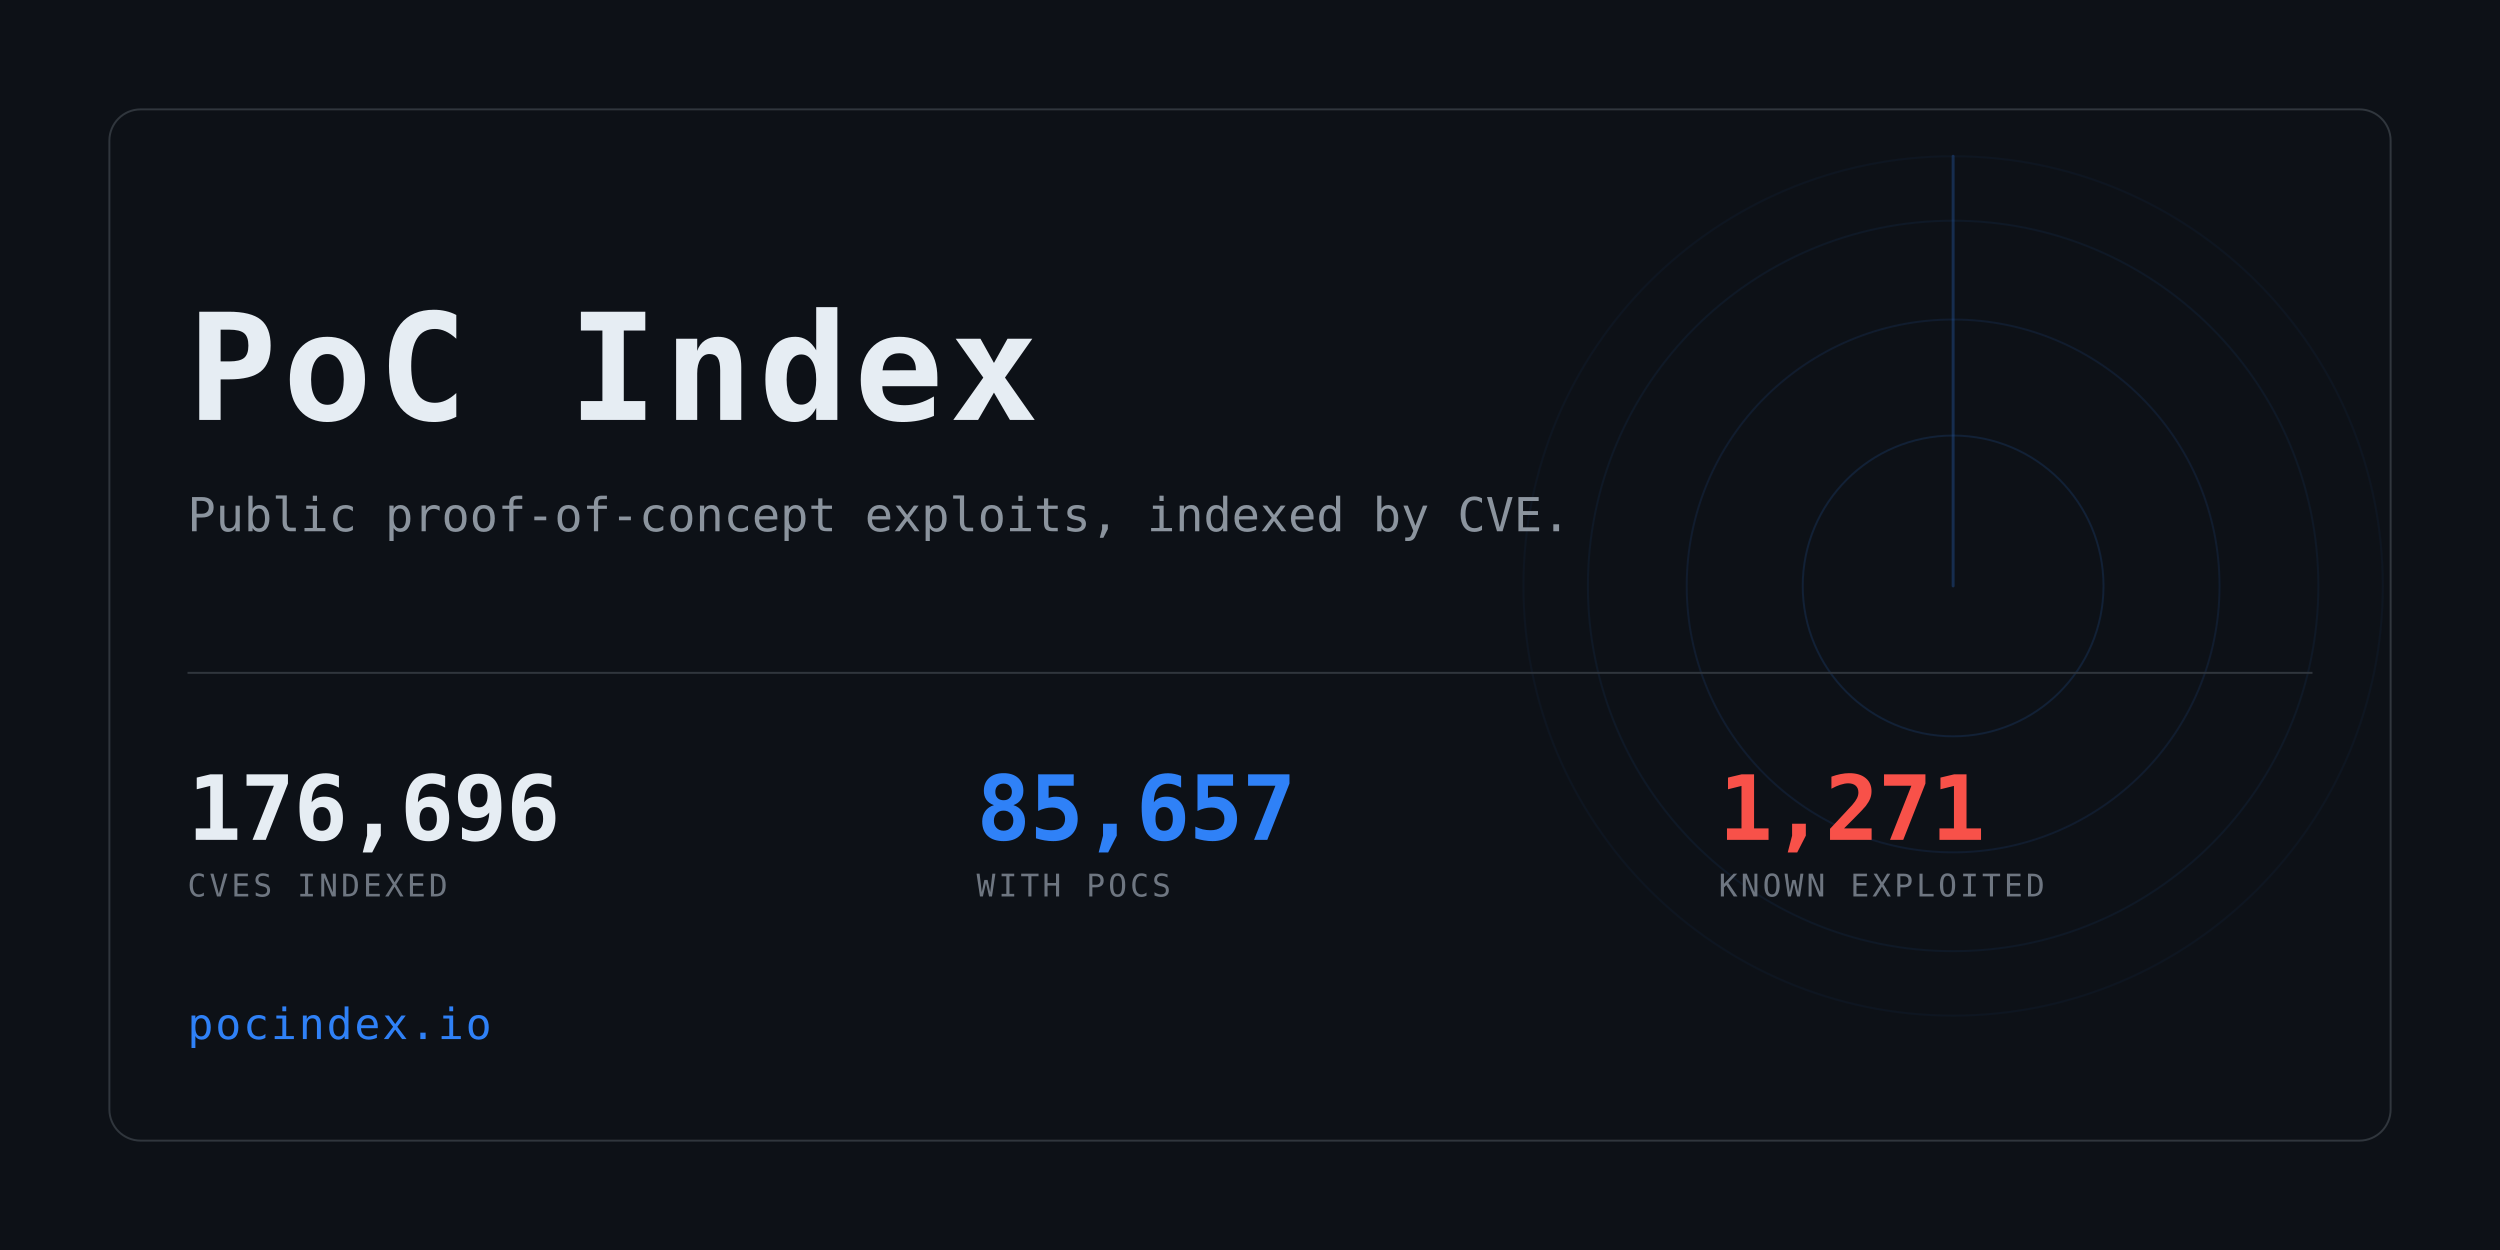
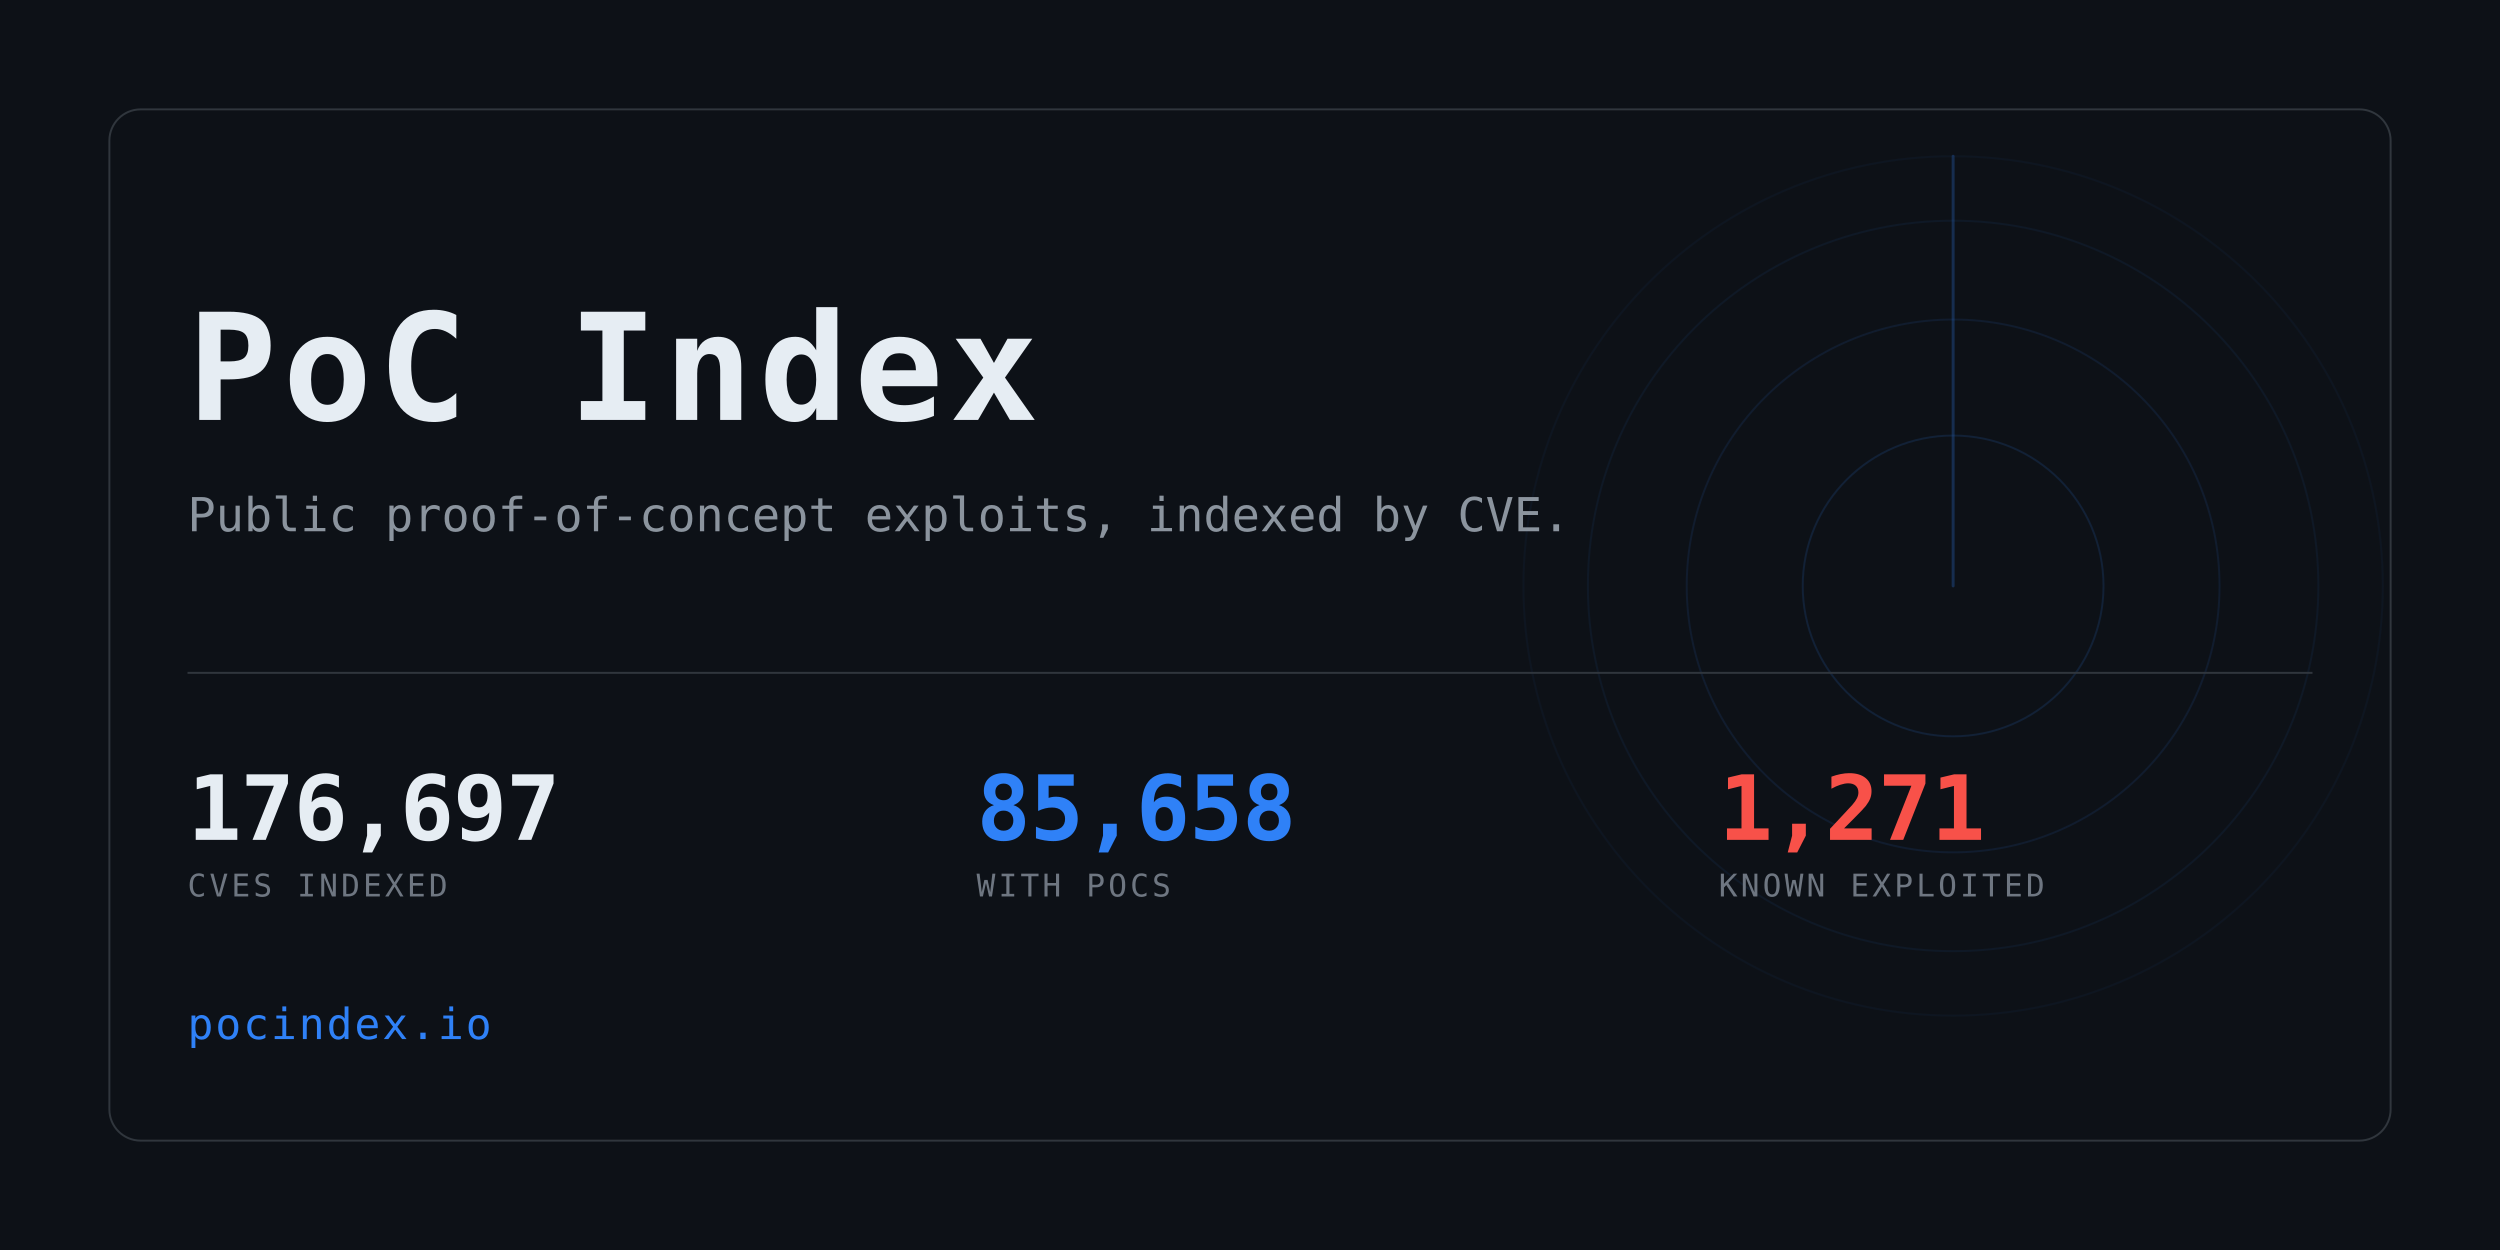
<svg xmlns="http://www.w3.org/2000/svg" width="1280" height="640" viewBox="0 0 1280 640" role="img" aria-label="PoC Index">
  <clipPath id="card">
    <rect x="56" y="56" width="1168" height="528" rx="16" />
  </clipPath>
  <rect width="1280" height="640" fill="#0d1117" />
  <g clip-path="url(#card)" opacity="0.6">
    <g>
      <circle cx="1000" cy="300" r="77.0" fill="none" stroke="#2f81f7" stroke-width="1" opacity="0.234" />
      <circle cx="1000" cy="300" r="136.4" fill="none" stroke="#2f81f7" stroke-width="1" opacity="0.169" />
      <circle cx="1000" cy="300" r="187.0" fill="none" stroke="#2f81f7" stroke-width="1" opacity="0.117" />
      <circle cx="1000" cy="300" r="220.0" fill="none" stroke="#2f81f7" stroke-width="1" opacity="0.078" />
      <line x1="1000" y1="300" x2="1000" y2="80.0" stroke="#2f81f7" stroke-width="1.5" stroke-linecap="round" opacity="0.416">
        <animateTransform attributeName="transform" type="rotate" from="0 1000 300" to="360 1000 300" dur="8s" repeatCount="indefinite" />
      </line>
    </g>
  </g>
  <rect x="56" y="56" width="1168" height="528" rx="16" fill="none" stroke="#30363d" />
  <text x="96" y="215" font-family="ui-monospace,SFMono-Regular,Menlo,Consolas,monospace" font-size="76" font-weight="700" fill="#e6edf3" letter-spacing="3">PoC Index</text>
  <text x="96" y="272" font-family="ui-monospace,SFMono-Regular,Menlo,Consolas,monospace" font-size="24" fill="#8b949e">
    Public proof-of-concept exploits, indexed by CVE.</text>
  <rect x="96" y="344" width="1088" height="1" fill="#30363d" />
-   <text x="96" y="430" font-family="ui-monospace,SFMono-Regular,Menlo,Consolas,monospace" font-size="46" font-weight="700" fill="#e6edf3" letter-spacing="-0.5">176,696</text>
+   <text x="96" y="430" font-family="ui-monospace,SFMono-Regular,Menlo,Consolas,monospace" font-size="46" font-weight="700" fill="#e6edf3" letter-spacing="-0.5">176,697</text>
  <text x="96" y="459" font-family="ui-monospace,SFMono-Regular,Menlo,Consolas,monospace" font-size="16" fill="#6e7681" letter-spacing="1.6">CVES INDEXED</text>
-   <text x="500" y="430" font-family="ui-monospace,SFMono-Regular,Menlo,Consolas,monospace" font-size="46" font-weight="700" fill="#2f81f7" letter-spacing="-0.5">85,657</text>
+   <text x="500" y="430" font-family="ui-monospace,SFMono-Regular,Menlo,Consolas,monospace" font-size="46" font-weight="700" fill="#2f81f7" letter-spacing="-0.5">85,658</text>
  <text x="500" y="459" font-family="ui-monospace,SFMono-Regular,Menlo,Consolas,monospace" font-size="16" fill="#6e7681" letter-spacing="1.6">WITH POCS</text>
  <text x="880" y="430" font-family="ui-monospace,SFMono-Regular,Menlo,Consolas,monospace" font-size="46" font-weight="700" fill="#f85149" letter-spacing="-0.5">1,271</text>
  <text x="880" y="459" font-family="ui-monospace,SFMono-Regular,Menlo,Consolas,monospace" font-size="16" fill="#6e7681" letter-spacing="1.6">KNOWN EXPLOITED</text>
  <text x="96" y="532" font-family="ui-monospace,SFMono-Regular,Menlo,Consolas,monospace" font-size="22" fill="#2f81f7" letter-spacing="1">pocindex.io</text>
</svg>
